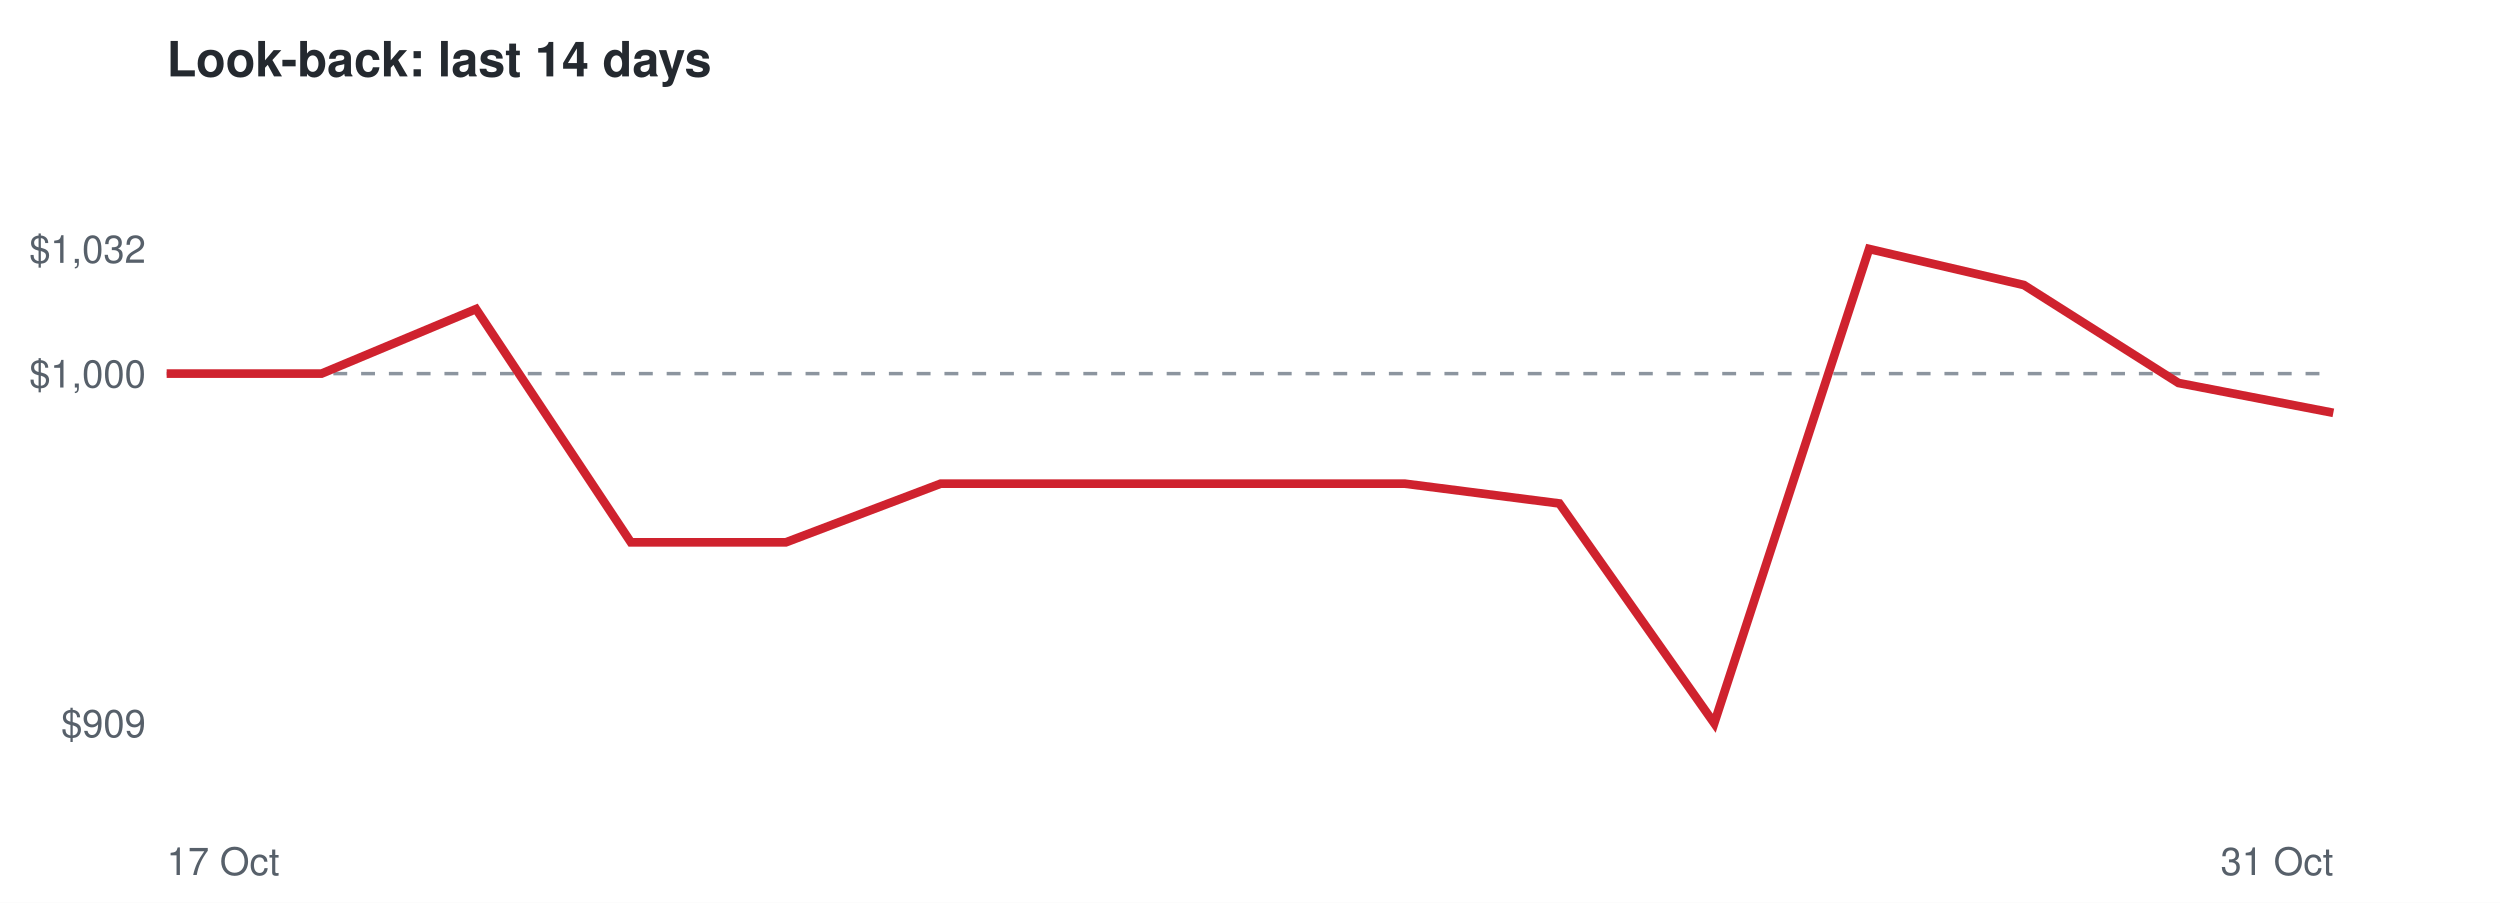
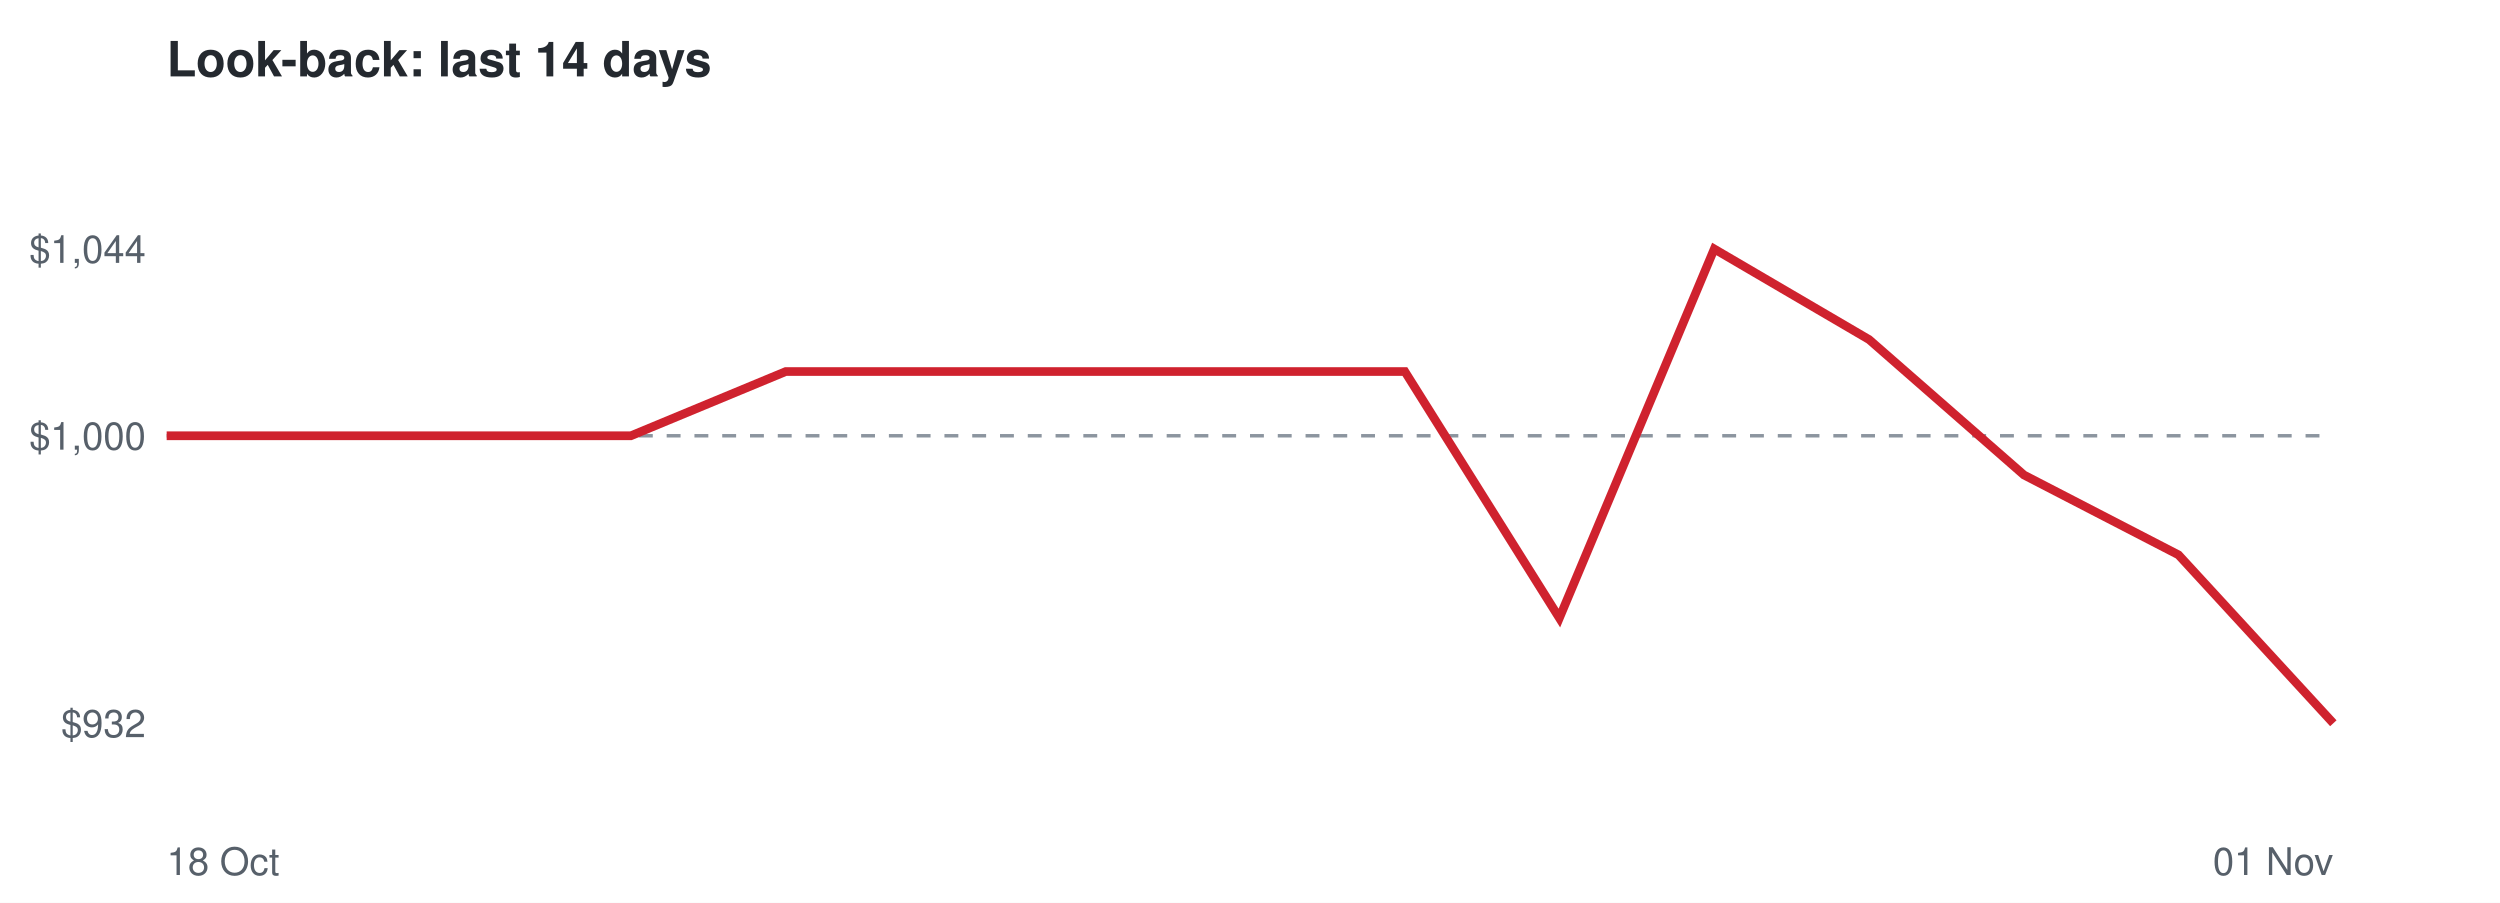
<svg xmlns="http://www.w3.org/2000/svg" viewBox="0 0 720 260" font-family="Helvetica,Arial,sans-serif">
  <rect width="720" height="260" fill="#ffffff" />
  <text x="48" y="22" font-size="14" font-weight="bold" fill="#24292f">Look-back: last 14 days</text>
-   <line x1="48" x2="672" y1="107.6" y2="107.6" stroke="#8c959f" stroke-dasharray="4 4" />
-   <text x="42" y="212.3" font-size="11" text-anchor="end" fill="#57606a">$909</text>
-   <text x="42" y="111.6" font-size="11" text-anchor="end" fill="#57606a">$1,000</text>
-   <text x="42" y="75.7" font-size="11" text-anchor="end" fill="#57606a">$1,032</text>
-   <text x="48" y="252" font-size="11" fill="#57606a">17 Oct</text>
-   <text x="672" y="252" font-size="11" text-anchor="end" fill="#57606a">31 Oct</text>
-   <polyline points="48.0,107.6 92.6,107.6 137.1,89.0 181.7,156.2 226.3,156.2 270.9,139.3 315.4,139.3 360.0,139.3 404.6,139.3 449.1,145.0 493.7,208.3 538.3,71.7 582.9,82.1 627.4,110.3 672.0,118.9" fill="none" stroke="#cf222e" stroke-width="2.5" />
+   <line x1="48" x2="672" y1="125.5" y2="125.5" stroke="#8c959f" stroke-dasharray="4 4" />
+   <text x="42" y="212.3" font-size="11" text-anchor="end" fill="#57606a">$932</text>
+   <text x="42" y="129.5" font-size="11" text-anchor="end" fill="#57606a">$1,000</text>
+   <text x="42" y="75.7" font-size="11" text-anchor="end" fill="#57606a">$1,044</text>
+   <text x="48" y="252" font-size="11" fill="#57606a">18 Oct</text>
+   <text x="672" y="252" font-size="11" text-anchor="end" fill="#57606a">01 Nov</text>
+   <polyline points="48.0,125.5 92.6,125.5 137.1,125.5 181.7,125.5 226.3,107.0 270.9,107.0 315.4,107.0 360.0,107.0 404.6,107.0 449.1,178.0 493.7,71.7 538.3,97.8 582.9,136.8 627.4,159.8 672.0,208.3" fill="none" stroke="#cf222e" stroke-width="2.5" />
</svg>
